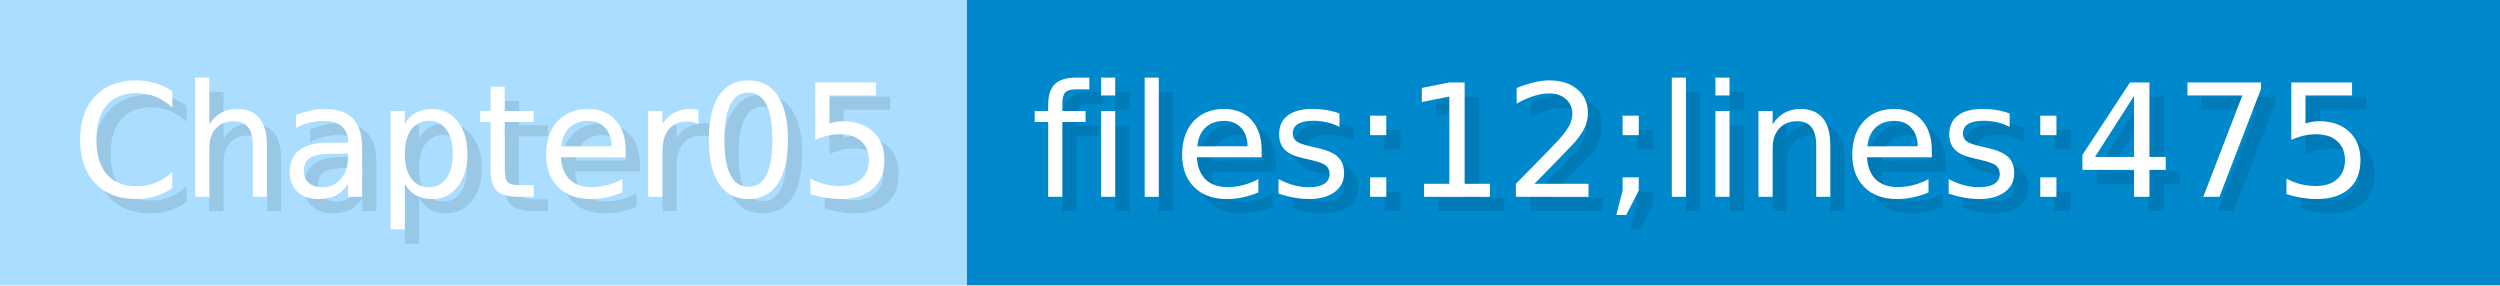
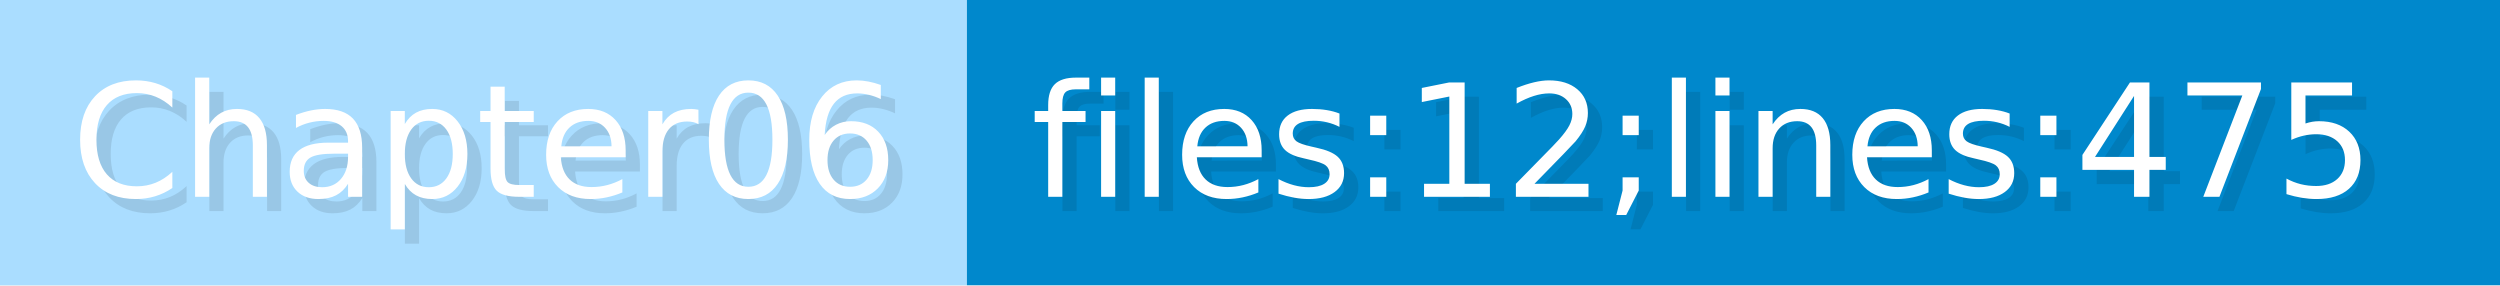
<svg xmlns="http://www.w3.org/2000/svg" width="175.3" height="20" viewBox="0 0 1753 200">
  <g>
    <rect fill="#ADF" width="678" height="200" />
    <rect fill="#08C" x="678" width="1075" height="200" />
  </g>
  <g fill="#fff" text-anchor="start" font-family="Verdana,DejaVu Sans,sans-serif" font-size="110">
-     <text x="60" y="148" textLength="578" fill="#000" opacity="0.1">Chapter05</text>
-     <text x="50" y="138" textLength="578">Chapter05</text>
+     <text x="60" y="148" textLength="578" fill="#000" opacity="0.1">Chapter06</text>
+     <text x="50" y="138" textLength="578">Chapter06</text>
    <text x="733" y="148" textLength="975" fill="#000" opacity="0.1">files:12;lines:475</text>
    <text x="723" y="138" textLength="975">files:12;lines:475</text>
  </g>
</svg>
